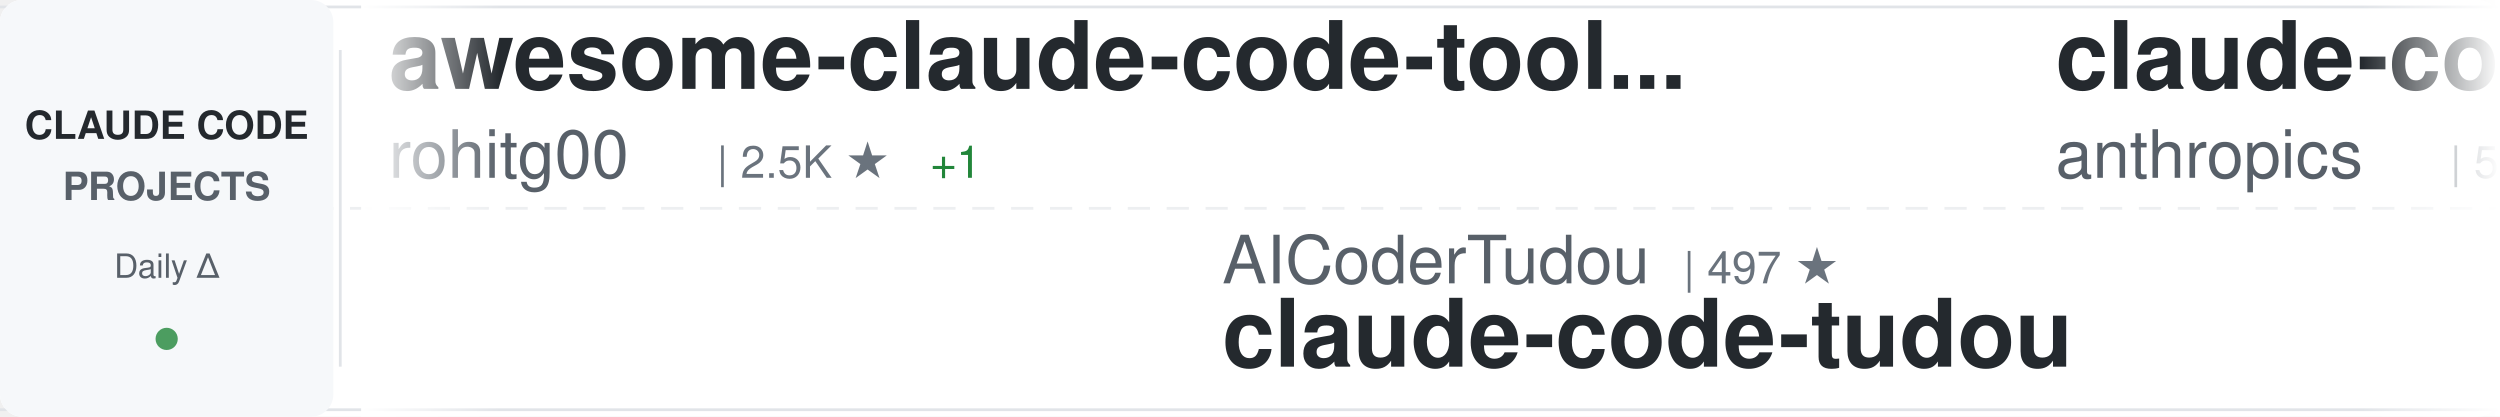
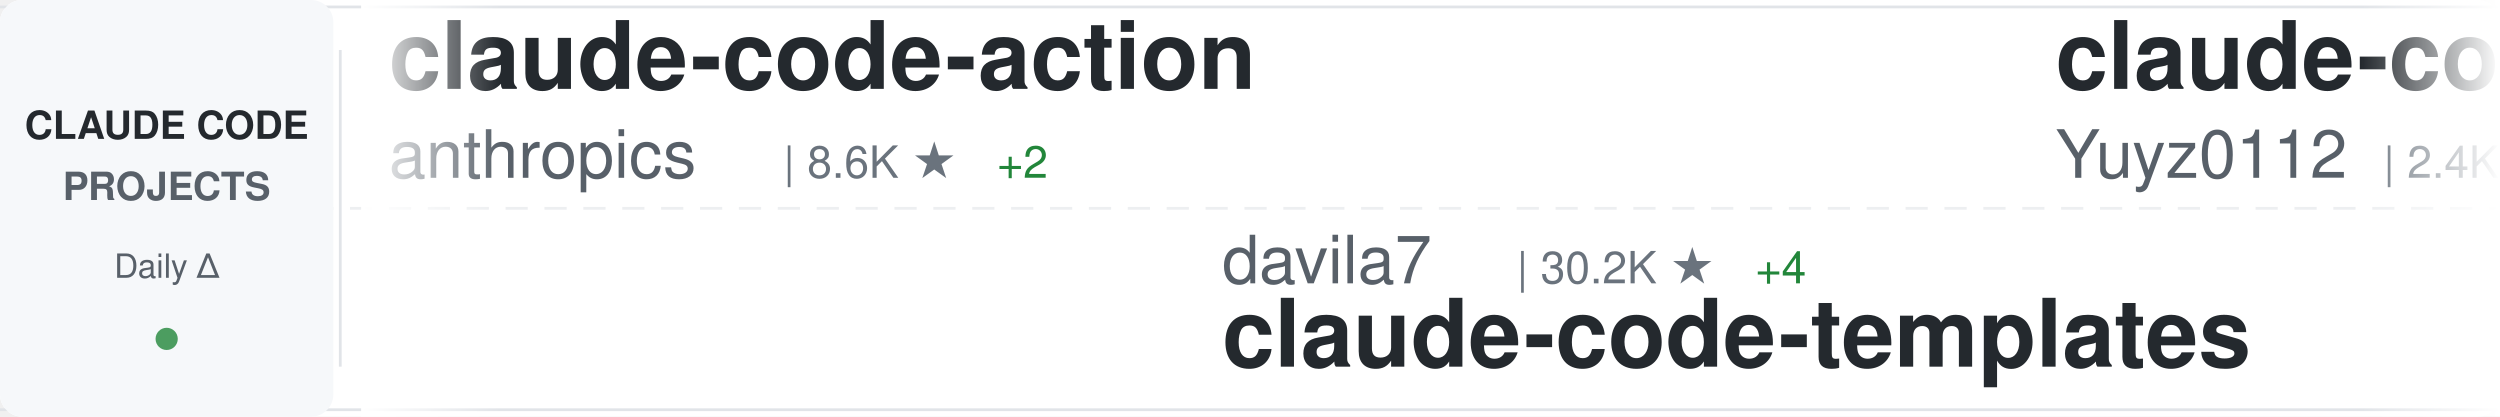
<svg xmlns="http://www.w3.org/2000/svg" width="900" height="150">
  <defs>
    <linearGradient id="awesomeLeftFade" x1="0%" y1="0%" x2="100%" y2="0%">
      <stop offset="0%" style="stop-color:#ffffff;stop-opacity:1" />
      <stop offset="100%" style="stop-color:#ffffff;stop-opacity:0" />
    </linearGradient>
    <linearGradient id="awesomeRightFade" x1="0%" y1="0%" x2="100%" y2="0%">
      <stop offset="0%" style="stop-color:#ffffff;stop-opacity:0" />
      <stop offset="100%" style="stop-color:#ffffff;stop-opacity:1" />
    </linearGradient>
  </defs>
  <rect width="900" height="150" fill="#ffffff" rx="8" />
  <rect x="0" y="2" width="900" height="1" fill="#e1e4e8" />
  <rect x="0" y="147" width="900" height="1" fill="#e1e4e8" />
  <line x1="0" y1="75" x2="900" y2="75" stroke="#e1e4e8" stroke-width="1" stroke-dasharray="8 6" opacity="0.6" />
  <rect x="0" y="0" width="120" height="150" fill="#f6f8fa" rx="8" />
  <text x="60" y="50" font-family="-apple-system, BlinkMacSystemFont, 'Segoe UI', Helvetica, Arial, sans-serif" font-size="14" font-weight="600" fill="#24292e" text-anchor="middle">CLAUDE CODE</text>
  <text x="60" y="72" font-family="-apple-system, BlinkMacSystemFont, 'Segoe UI', Helvetica, Arial, sans-serif" font-size="14" font-weight="600" fill="#586069" text-anchor="middle">PROJECTS</text>
  <text x="60" y="100" font-family="-apple-system, BlinkMacSystemFont, 'Segoe UI', Helvetica, Arial, sans-serif" font-size="12" font-weight="500" fill="#586069" text-anchor="middle">Daily Δ</text>
  <circle cx="60" cy="122" r="4" fill="#22863a" opacity="0.8" />
  <rect x="122" y="18" width="1" height="114" fill="#e1e4e8" />
  <clipPath id="awesomeTickerClip">
    <rect x="130" y="0" width="770" height="150" />
  </clipPath>
  <g clip-path="url(#awesomeTickerClip)">
    <g id="awesomeTickerItems">
      <animateTransform attributeName="transform" attributeType="XML" type="translate" from="0 0" to="-3000 0" dur="54s" repeatCount="indefinite" />
      <g transform="translate(0, 0)">
-         <text x="140" y="32" font-family="-apple-system, BlinkMacSystemFont, 'Segoe UI', Helvetica, Arial, sans-serif" font-size="34" font-weight="600" fill="#24292e">awesome-claude-code-tool...</text>
-         <text x="140" y="64" font-family="-apple-system, BlinkMacSystemFont, 'Segoe UI', Helvetica, Arial, sans-serif" font-size="24" font-weight="400" fill="#586069">rohitg00</text>
-         <text x="258" y="64" font-family="-apple-system, BlinkMacSystemFont, 'Segoe UI', Helvetica, Arial, sans-serif" font-size="16" font-weight="500" fill="#6a737d">| 2.5K ★</text>
-         <text x="335" y="64" font-family="-apple-system, BlinkMacSystemFont, 'Segoe UI', Helvetica, Arial, sans-serif" font-size="16" font-weight="500" fill="#22863a"> +1</text>
+         <text x="140" y="32" font-family="-apple-system, BlinkMacSystemFont, 'Segoe UI', Helvetica, Arial, sans-serif" font-size="34" font-weight="600" fill="#24292e">claude-code-action</text>
+         <text x="140" y="64" font-family="-apple-system, BlinkMacSystemFont, 'Segoe UI', Helvetica, Arial, sans-serif" font-size="24" font-weight="400" fill="#586069">anthropics</text>
+         <text x="282" y="64" font-family="-apple-system, BlinkMacSystemFont, 'Segoe UI', Helvetica, Arial, sans-serif" font-size="16" font-weight="500" fill="#6a737d">| 8.6K ★</text>
+         <text x="359" y="64" font-family="-apple-system, BlinkMacSystemFont, 'Segoe UI', Helvetica, Arial, sans-serif" font-size="16" font-weight="500" fill="#22863a"> +2</text>
      </g>
      <g transform="translate(300, 0)">
-         <text x="140" y="102" font-family="-apple-system, BlinkMacSystemFont, 'Segoe UI', Helvetica, Arial, sans-serif" font-size="24" font-weight="400" fill="#586069">AICoderTudou</text>
-         <text x="306" y="102" font-family="-apple-system, BlinkMacSystemFont, 'Segoe UI', Helvetica, Arial, sans-serif" font-size="16" font-weight="500" fill="#6a737d">| 497 ★</text>
-         <text x="140" y="132" font-family="-apple-system, BlinkMacSystemFont, 'Segoe UI', Helvetica, Arial, sans-serif" font-size="34" font-weight="600" fill="#24292e">claude-code-tudou</text>
+         <text x="140" y="102" font-family="-apple-system, BlinkMacSystemFont, 'Segoe UI', Helvetica, Arial, sans-serif" font-size="24" font-weight="400" fill="#586069">davila7</text>
+         <text x="246" y="102" font-family="-apple-system, BlinkMacSystemFont, 'Segoe UI', Helvetica, Arial, sans-serif" font-size="16" font-weight="500" fill="#6a737d">| 30.2K ★</text>
+         <text x="332" y="102" font-family="-apple-system, BlinkMacSystemFont, 'Segoe UI', Helvetica, Arial, sans-serif" font-size="16" font-weight="500" fill="#22863a"> +4</text>
+         <text x="140" y="132" font-family="-apple-system, BlinkMacSystemFont, 'Segoe UI', Helvetica, Arial, sans-serif" font-size="34" font-weight="600" fill="#24292e">claude-code-templates</text>
      </g>
      <g transform="translate(600, 0)">
-         <text x="140" y="32" font-family="-apple-system, BlinkMacSystemFont, 'Segoe UI', Helvetica, Arial, sans-serif" font-size="34" font-weight="600" fill="#24292e">claude-code-security-rev...</text>
+         <text x="140" y="32" font-family="-apple-system, BlinkMacSystemFont, 'Segoe UI', Helvetica, Arial, sans-serif" font-size="34" font-weight="600" fill="#24292e">claude-code-reverse</text>
+         <text x="140" y="64" font-family="-apple-system, BlinkMacSystemFont, 'Segoe UI', Helvetica, Arial, sans-serif" font-size="24" font-weight="400" fill="#586069">Yuyz0112</text>
+         <text x="258" y="64" font-family="-apple-system, BlinkMacSystemFont, 'Segoe UI', Helvetica, Arial, sans-serif" font-size="16" font-weight="500" fill="#6a737d">| 2.4K ★</text>
+       </g>
+       <g transform="translate(900, 0)">
+         <text x="140" y="102" font-family="-apple-system, BlinkMacSystemFont, 'Segoe UI', Helvetica, Arial, sans-serif" font-size="24" font-weight="400" fill="#586069">zebbern</text>
+         <text x="246" y="102" font-family="-apple-system, BlinkMacSystemFont, 'Segoe UI', Helvetica, Arial, sans-serif" font-size="16" font-weight="500" fill="#6a737d">| 4.5K ★</text>
+         <text x="323" y="102" font-family="-apple-system, BlinkMacSystemFont, 'Segoe UI', Helvetica, Arial, sans-serif" font-size="16" font-weight="500" fill="#22863a"> +4</text>
+         <text x="140" y="132" font-family="-apple-system, BlinkMacSystemFont, 'Segoe UI', Helvetica, Arial, sans-serif" font-size="34" font-weight="600" fill="#24292e">claude-code-guide</text>
+       </g>
+       <g transform="translate(1200, 0)">
+         <text x="140" y="32" font-family="-apple-system, BlinkMacSystemFont, 'Segoe UI', Helvetica, Arial, sans-serif" font-size="34" font-weight="600" fill="#24292e">claude-code-telegram</text>
+         <text x="140" y="64" font-family="-apple-system, BlinkMacSystemFont, 'Segoe UI', Helvetica, Arial, sans-serif" font-size="24" font-weight="400" fill="#586069">RichardAtCT</text>
+         <text x="294" y="64" font-family="-apple-system, BlinkMacSystemFont, 'Segoe UI', Helvetica, Arial, sans-serif" font-size="16" font-weight="500" fill="#6a737d">| 2.8K ★</text>
+       </g>
+       <g transform="translate(1500, 0)">
+         <text x="140" y="102" font-family="-apple-system, BlinkMacSystemFont, 'Segoe UI', Helvetica, Arial, sans-serif" font-size="24" font-weight="400" fill="#586069">feiskyer</text>
+         <text x="258" y="102" font-family="-apple-system, BlinkMacSystemFont, 'Segoe UI', Helvetica, Arial, sans-serif" font-size="16" font-weight="500" fill="#6a737d">| 1.6K ★</text>
+         <text x="335" y="102" font-family="-apple-system, BlinkMacSystemFont, 'Segoe UI', Helvetica, Arial, sans-serif" font-size="16" font-weight="500" fill="#22863a"> +1</text>
+         <text x="140" y="132" font-family="-apple-system, BlinkMacSystemFont, 'Segoe UI', Helvetica, Arial, sans-serif" font-size="34" font-weight="600" fill="#24292e">claude-code-settings</text>
+       </g>
+       <g transform="translate(1800, 0)">
+         <text x="140" y="32" font-family="-apple-system, BlinkMacSystemFont, 'Segoe UI', Helvetica, Arial, sans-serif" font-size="34" font-weight="600" fill="#24292e">claude-code-showcase</text>
+         <text x="140" y="64" font-family="-apple-system, BlinkMacSystemFont, 'Segoe UI', Helvetica, Arial, sans-serif" font-size="24" font-weight="400" fill="#586069">ChrisWiles</text>
+         <text x="282" y="64" font-family="-apple-system, BlinkMacSystemFont, 'Segoe UI', Helvetica, Arial, sans-serif" font-size="16" font-weight="500" fill="#6a737d">| 6.0K ★</text>
+       </g>
+       <g transform="translate(2100, 0)">
+         <text x="140" y="102" font-family="-apple-system, BlinkMacSystemFont, 'Segoe UI', Helvetica, Arial, sans-serif" font-size="24" font-weight="400" fill="#586069">fazxes</text>
+         <text x="234" y="102" font-family="-apple-system, BlinkMacSystemFont, 'Segoe UI', Helvetica, Arial, sans-serif" font-size="16" font-weight="500" fill="#6a737d">| 230 ★</text>
+         <text x="140" y="132" font-family="-apple-system, BlinkMacSystemFont, 'Segoe UI', Helvetica, Arial, sans-serif" font-size="34" font-weight="600" fill="#24292e">Claude-code</text>
+       </g>
+       <g transform="translate(2400, 0)">
+         <text x="140" y="32" font-family="-apple-system, BlinkMacSystemFont, 'Segoe UI', Helvetica, Arial, sans-serif" font-size="34" font-weight="600" fill="#24292e">claude-code-router</text>
+         <text x="140" y="64" font-family="-apple-system, BlinkMacSystemFont, 'Segoe UI', Helvetica, Arial, sans-serif" font-size="24" font-weight="400" fill="#586069">musistudio</text>
+         <text x="282" y="64" font-family="-apple-system, BlinkMacSystemFont, 'Segoe UI', Helvetica, Arial, sans-serif" font-size="16" font-weight="500" fill="#6a737d">| 36.5K ★</text>
+         <text x="368" y="64" font-family="-apple-system, BlinkMacSystemFont, 'Segoe UI', Helvetica, Arial, sans-serif" font-size="16" font-weight="500" fill="#22863a"> +1</text>
+       </g>
+       <g transform="translate(2700, 0)">
+         <text x="140" y="102" font-family="-apple-system, BlinkMacSystemFont, 'Segoe UI', Helvetica, Arial, sans-serif" font-size="24" font-weight="400" fill="#586069">Yeachan-Heo</text>
+         <text x="294" y="102" font-family="-apple-system, BlinkMacSystemFont, 'Segoe UI', Helvetica, Arial, sans-serif" font-size="16" font-weight="500" fill="#6a737d">| 38.4K ★</text>
+         <text x="380" y="102" font-family="-apple-system, BlinkMacSystemFont, 'Segoe UI', Helvetica, Arial, sans-serif" font-size="16" font-weight="500" fill="#22863a"> +1</text>
+         <text x="140" y="132" font-family="-apple-system, BlinkMacSystemFont, 'Segoe UI', Helvetica, Arial, sans-serif" font-size="34" font-weight="600" fill="#24292e">oh-my-claudecode</text>
+       </g>
+       <g transform="translate(3000, 0)">
+         <text x="140" y="32" font-family="-apple-system, BlinkMacSystemFont, 'Segoe UI', Helvetica, Arial, sans-serif" font-size="34" font-weight="600" fill="#24292e">claude-code-action</text>
        <text x="140" y="64" font-family="-apple-system, BlinkMacSystemFont, 'Segoe UI', Helvetica, Arial, sans-serif" font-size="24" font-weight="400" fill="#586069">anthropics</text>
-         <text x="282" y="64" font-family="-apple-system, BlinkMacSystemFont, 'Segoe UI', Helvetica, Arial, sans-serif" font-size="16" font-weight="500" fill="#6a737d">| 5.8K ★</text>
+         <text x="282" y="64" font-family="-apple-system, BlinkMacSystemFont, 'Segoe UI', Helvetica, Arial, sans-serif" font-size="16" font-weight="500" fill="#6a737d">| 8.6K ★</text>
        <text x="359" y="64" font-family="-apple-system, BlinkMacSystemFont, 'Segoe UI', Helvetica, Arial, sans-serif" font-size="16" font-weight="500" fill="#22863a"> +2</text>
      </g>
-       <g transform="translate(900, 0)">
-         <text x="140" y="102" font-family="-apple-system, BlinkMacSystemFont, 'Segoe UI', Helvetica, Arial, sans-serif" font-size="24" font-weight="400" fill="#586069">guanshan</text>
-         <text x="258" y="102" font-family="-apple-system, BlinkMacSystemFont, 'Segoe UI', Helvetica, Arial, sans-serif" font-size="16" font-weight="500" fill="#6a737d">| 61 ★</text>
-         <text x="140" y="132" font-family="-apple-system, BlinkMacSystemFont, 'Segoe UI', Helvetica, Arial, sans-serif" font-size="34" font-weight="600" fill="#24292e">ClaudeCode</text>
-       </g>
-       <g transform="translate(1200, 0)">
-         <text x="140" y="32" font-family="-apple-system, BlinkMacSystemFont, 'Segoe UI', Helvetica, Arial, sans-serif" font-size="34" font-weight="600" fill="#24292e">claude_codex_bridge</text>
-         <text x="140" y="64" font-family="-apple-system, BlinkMacSystemFont, 'Segoe UI', Helvetica, Arial, sans-serif" font-size="24" font-weight="400" fill="#586069">SeemSeam</text>
-         <text x="258" y="64" font-family="-apple-system, BlinkMacSystemFont, 'Segoe UI', Helvetica, Arial, sans-serif" font-size="16" font-weight="500" fill="#6a737d">| 3.4K ★</text>
-       </g>
-       <g transform="translate(1500, 0)">
-         <text x="140" y="102" font-family="-apple-system, BlinkMacSystemFont, 'Segoe UI', Helvetica, Arial, sans-serif" font-size="24" font-weight="400" fill="#586069">Yuyz0112</text>
-         <text x="258" y="102" font-family="-apple-system, BlinkMacSystemFont, 'Segoe UI', Helvetica, Arial, sans-serif" font-size="16" font-weight="500" fill="#6a737d">| 2.4K ★</text>
-         <text x="140" y="132" font-family="-apple-system, BlinkMacSystemFont, 'Segoe UI', Helvetica, Arial, sans-serif" font-size="34" font-weight="600" fill="#24292e">claude-code-reverse</text>
-       </g>
-       <g transform="translate(1800, 0)">
-         <text x="140" y="32" font-family="-apple-system, BlinkMacSystemFont, 'Segoe UI', Helvetica, Arial, sans-serif" font-size="34" font-weight="600" fill="#24292e">claude_code_src</text>
-         <text x="140" y="64" font-family="-apple-system, BlinkMacSystemFont, 'Segoe UI', Helvetica, Arial, sans-serif" font-size="24" font-weight="400" fill="#586069">ponponon</text>
-         <text x="258" y="64" font-family="-apple-system, BlinkMacSystemFont, 'Segoe UI', Helvetica, Arial, sans-serif" font-size="16" font-weight="500" fill="#6a737d">| 2.3K ★</text>
-       </g>
-       <g transform="translate(2100, 0)">
-         <text x="140" y="102" font-family="-apple-system, BlinkMacSystemFont, 'Segoe UI', Helvetica, Arial, sans-serif" font-size="24" font-weight="400" fill="#586069">VoltAgent</text>
-         <text x="270" y="102" font-family="-apple-system, BlinkMacSystemFont, 'Segoe UI', Helvetica, Arial, sans-serif" font-size="16" font-weight="500" fill="#6a737d">| 24.1K ★</text>
-         <text x="356" y="102" font-family="-apple-system, BlinkMacSystemFont, 'Segoe UI', Helvetica, Arial, sans-serif" font-size="16" font-weight="500" fill="#22863a"> +1</text>
-         <text x="140" y="132" font-family="-apple-system, BlinkMacSystemFont, 'Segoe UI', Helvetica, Arial, sans-serif" font-size="34" font-weight="600" fill="#24292e">awesome-claude-code-suba...</text>
-       </g>
-       <g transform="translate(2400, 0)">
-         <text x="140" y="32" font-family="-apple-system, BlinkMacSystemFont, 'Segoe UI', Helvetica, Arial, sans-serif" font-size="34" font-weight="600" fill="#24292e">claude-code-source-code-...</text>
-         <text x="140" y="64" font-family="-apple-system, BlinkMacSystemFont, 'Segoe UI', Helvetica, Arial, sans-serif" font-size="24" font-weight="400" fill="#586069">ghuntley</text>
-         <text x="258" y="64" font-family="-apple-system, BlinkMacSystemFont, 'Segoe UI', Helvetica, Arial, sans-serif" font-size="16" font-weight="500" fill="#6a737d">| 988 ★</text>
-         <text x="326" y="64" font-family="-apple-system, BlinkMacSystemFont, 'Segoe UI', Helvetica, Arial, sans-serif" font-size="16" font-weight="500" fill="#22863a"> +1</text>
-       </g>
-       <g transform="translate(2700, 0)">
-         <text x="140" y="102" font-family="-apple-system, BlinkMacSystemFont, 'Segoe UI', Helvetica, Arial, sans-serif" font-size="24" font-weight="400" fill="#586069">zstmfhy</text>
-         <text x="246" y="102" font-family="-apple-system, BlinkMacSystemFont, 'Segoe UI', Helvetica, Arial, sans-serif" font-size="16" font-weight="500" fill="#6a737d">| 190 ★</text>
-         <text x="140" y="132" font-family="-apple-system, BlinkMacSystemFont, 'Segoe UI', Helvetica, Arial, sans-serif" font-size="34" font-weight="600" fill="#24292e">Claude-code</text>
-       </g>
-       <g transform="translate(3000, 0)">
-         <text x="140" y="32" font-family="-apple-system, BlinkMacSystemFont, 'Segoe UI', Helvetica, Arial, sans-serif" font-size="34" font-weight="600" fill="#24292e">awesome-claude-code-tool...</text>
-         <text x="140" y="64" font-family="-apple-system, BlinkMacSystemFont, 'Segoe UI', Helvetica, Arial, sans-serif" font-size="24" font-weight="400" fill="#586069">rohitg00</text>
-         <text x="258" y="64" font-family="-apple-system, BlinkMacSystemFont, 'Segoe UI', Helvetica, Arial, sans-serif" font-size="16" font-weight="500" fill="#6a737d">| 2.5K ★</text>
-         <text x="335" y="64" font-family="-apple-system, BlinkMacSystemFont, 'Segoe UI', Helvetica, Arial, sans-serif" font-size="16" font-weight="500" fill="#22863a"> +1</text>
-       </g>
      <g transform="translate(3300, 0)">
-         <text x="140" y="102" font-family="-apple-system, BlinkMacSystemFont, 'Segoe UI', Helvetica, Arial, sans-serif" font-size="24" font-weight="400" fill="#586069">AICoderTudou</text>
-         <text x="306" y="102" font-family="-apple-system, BlinkMacSystemFont, 'Segoe UI', Helvetica, Arial, sans-serif" font-size="16" font-weight="500" fill="#6a737d">| 497 ★</text>
-         <text x="140" y="132" font-family="-apple-system, BlinkMacSystemFont, 'Segoe UI', Helvetica, Arial, sans-serif" font-size="34" font-weight="600" fill="#24292e">claude-code-tudou</text>
+         <text x="140" y="102" font-family="-apple-system, BlinkMacSystemFont, 'Segoe UI', Helvetica, Arial, sans-serif" font-size="24" font-weight="400" fill="#586069">davila7</text>
+         <text x="246" y="102" font-family="-apple-system, BlinkMacSystemFont, 'Segoe UI', Helvetica, Arial, sans-serif" font-size="16" font-weight="500" fill="#6a737d">| 30.2K ★</text>
+         <text x="332" y="102" font-family="-apple-system, BlinkMacSystemFont, 'Segoe UI', Helvetica, Arial, sans-serif" font-size="16" font-weight="500" fill="#22863a"> +4</text>
+         <text x="140" y="132" font-family="-apple-system, BlinkMacSystemFont, 'Segoe UI', Helvetica, Arial, sans-serif" font-size="34" font-weight="600" fill="#24292e">claude-code-templates</text>
      </g>
      <g transform="translate(3600, 0)">
-         <text x="140" y="32" font-family="-apple-system, BlinkMacSystemFont, 'Segoe UI', Helvetica, Arial, sans-serif" font-size="34" font-weight="600" fill="#24292e">claude-code-security-rev...</text>
-         <text x="140" y="64" font-family="-apple-system, BlinkMacSystemFont, 'Segoe UI', Helvetica, Arial, sans-serif" font-size="24" font-weight="400" fill="#586069">anthropics</text>
-         <text x="282" y="64" font-family="-apple-system, BlinkMacSystemFont, 'Segoe UI', Helvetica, Arial, sans-serif" font-size="16" font-weight="500" fill="#6a737d">| 5.8K ★</text>
-         <text x="359" y="64" font-family="-apple-system, BlinkMacSystemFont, 'Segoe UI', Helvetica, Arial, sans-serif" font-size="16" font-weight="500" fill="#22863a"> +2</text>
+         <text x="140" y="32" font-family="-apple-system, BlinkMacSystemFont, 'Segoe UI', Helvetica, Arial, sans-serif" font-size="34" font-weight="600" fill="#24292e">claude-code-reverse</text>
+         <text x="140" y="64" font-family="-apple-system, BlinkMacSystemFont, 'Segoe UI', Helvetica, Arial, sans-serif" font-size="24" font-weight="400" fill="#586069">Yuyz0112</text>
+         <text x="258" y="64" font-family="-apple-system, BlinkMacSystemFont, 'Segoe UI', Helvetica, Arial, sans-serif" font-size="16" font-weight="500" fill="#6a737d">| 2.4K ★</text>
      </g>
      <g transform="translate(3900, 0)">
-         <text x="140" y="102" font-family="-apple-system, BlinkMacSystemFont, 'Segoe UI', Helvetica, Arial, sans-serif" font-size="24" font-weight="400" fill="#586069">guanshan</text>
-         <text x="258" y="102" font-family="-apple-system, BlinkMacSystemFont, 'Segoe UI', Helvetica, Arial, sans-serif" font-size="16" font-weight="500" fill="#6a737d">| 61 ★</text>
-         <text x="140" y="132" font-family="-apple-system, BlinkMacSystemFont, 'Segoe UI', Helvetica, Arial, sans-serif" font-size="34" font-weight="600" fill="#24292e">ClaudeCode</text>
+         <text x="140" y="102" font-family="-apple-system, BlinkMacSystemFont, 'Segoe UI', Helvetica, Arial, sans-serif" font-size="24" font-weight="400" fill="#586069">zebbern</text>
+         <text x="246" y="102" font-family="-apple-system, BlinkMacSystemFont, 'Segoe UI', Helvetica, Arial, sans-serif" font-size="16" font-weight="500" fill="#6a737d">| 4.5K ★</text>
+         <text x="323" y="102" font-family="-apple-system, BlinkMacSystemFont, 'Segoe UI', Helvetica, Arial, sans-serif" font-size="16" font-weight="500" fill="#22863a"> +4</text>
+         <text x="140" y="132" font-family="-apple-system, BlinkMacSystemFont, 'Segoe UI', Helvetica, Arial, sans-serif" font-size="34" font-weight="600" fill="#24292e">claude-code-guide</text>
      </g>
    </g>
  </g>
  <rect x="130" y="0" width="50" height="150" fill="url(#awesomeLeftFade)" />
  <rect x="850" y="0" width="50" height="150" fill="url(#awesomeRightFade)" />
</svg>
